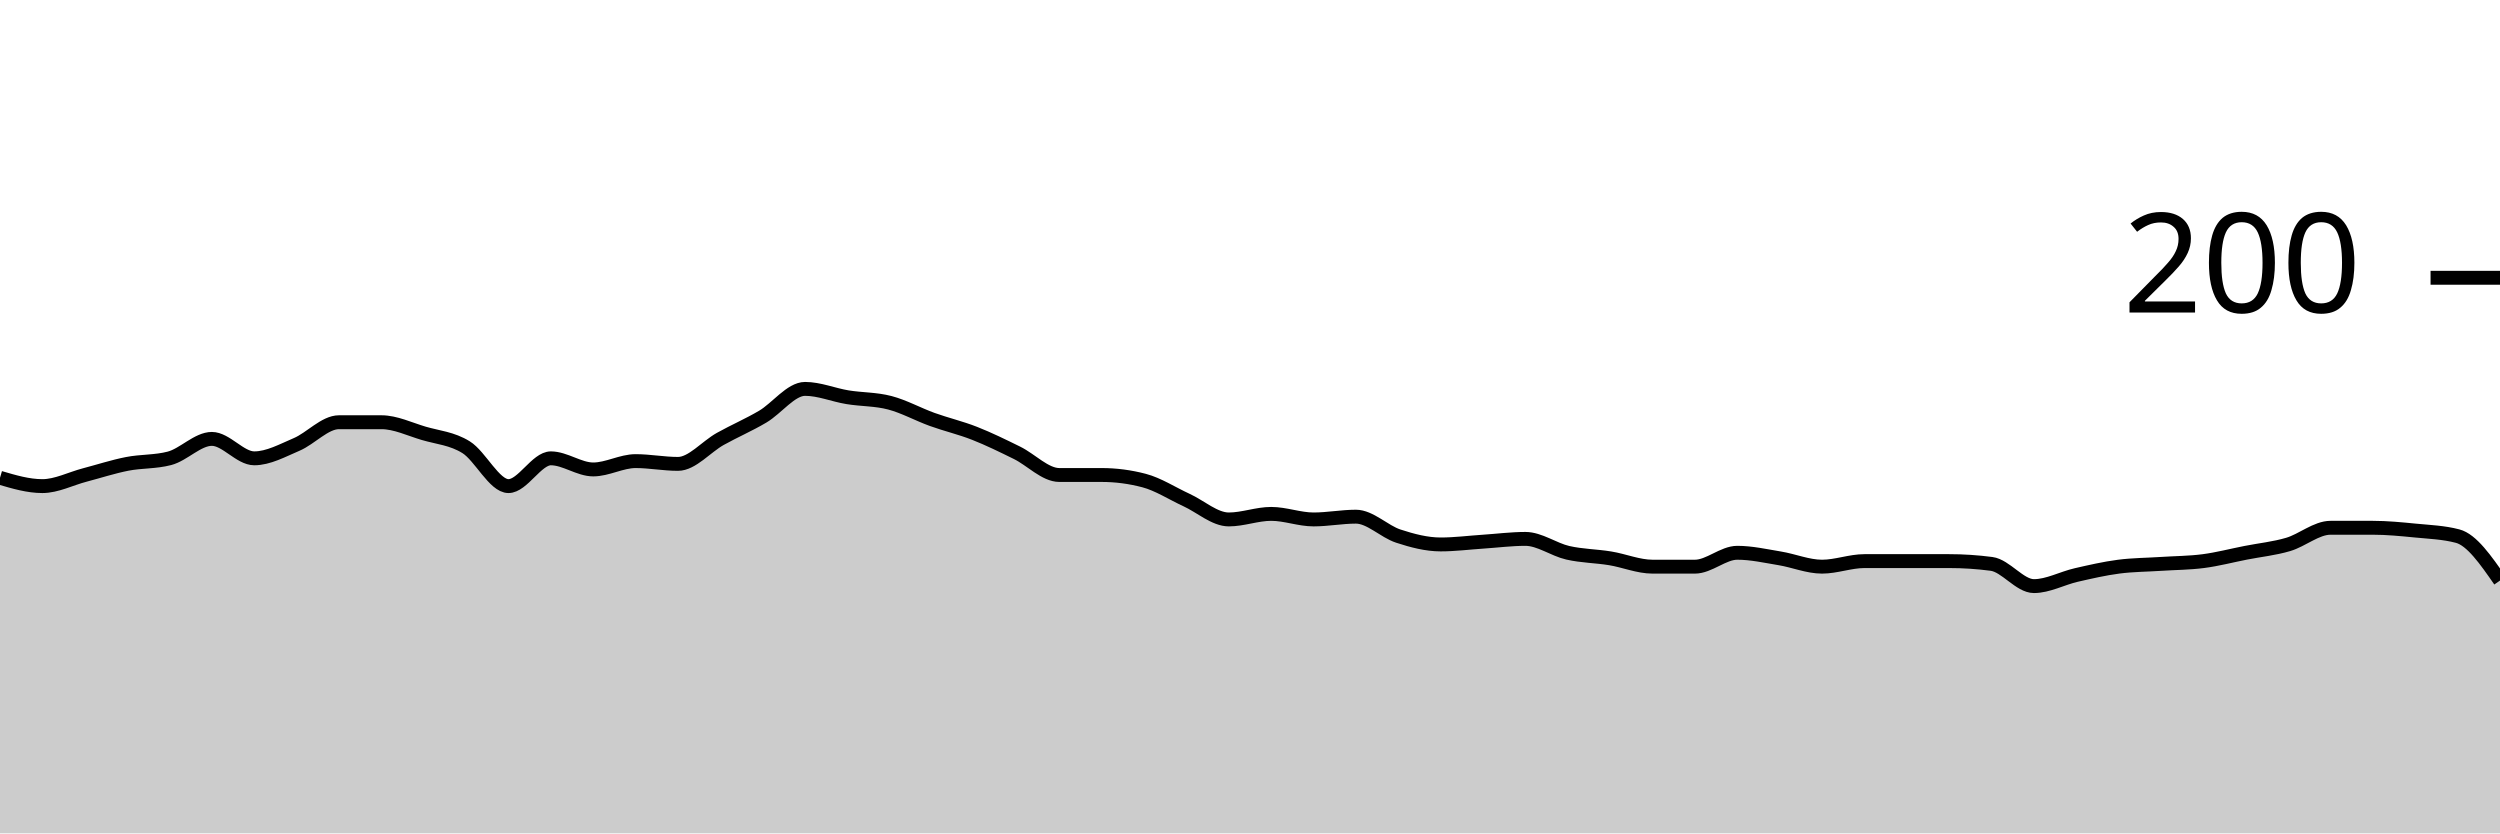
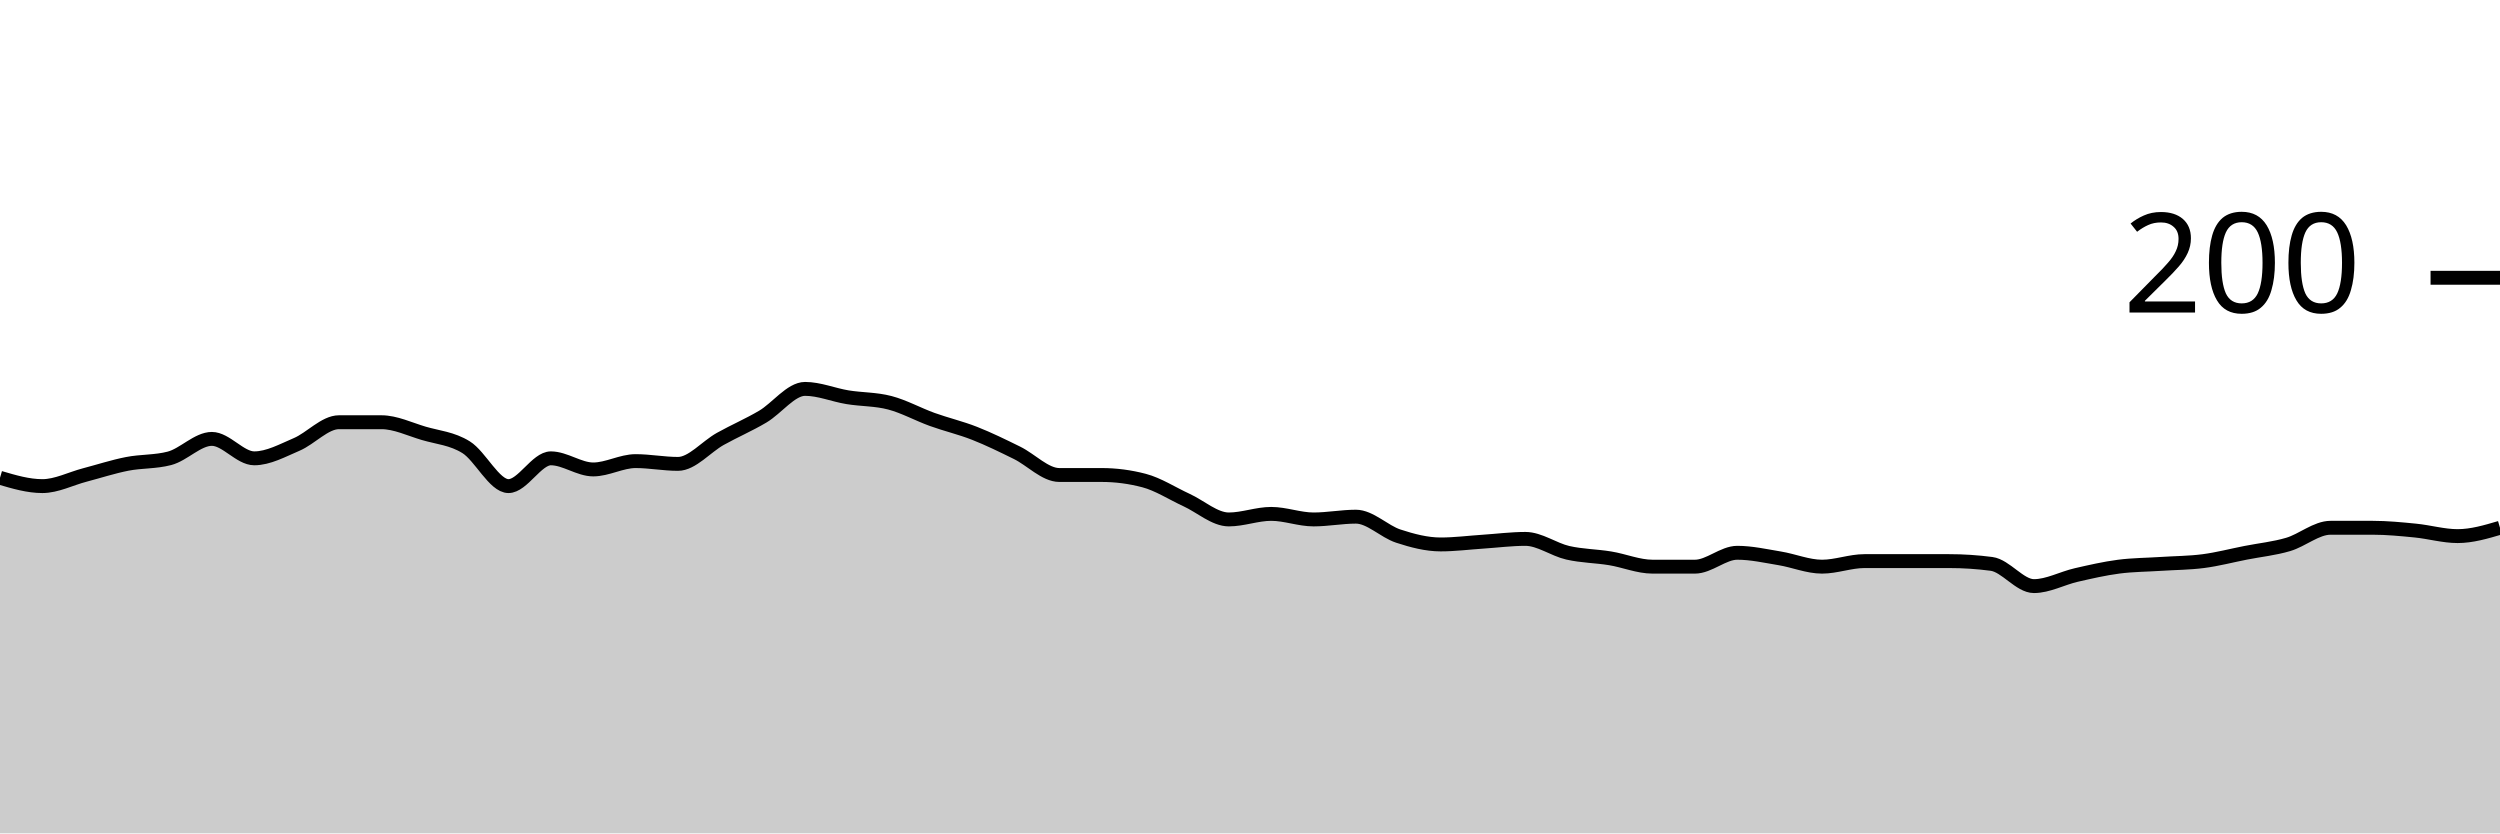
<svg xmlns="http://www.w3.org/2000/svg" viewBox="0 0 180 60">
  <g transform="translate(0,20)">
-     <path class="area" fill="rgba(0, 0, 0, 0.2)" d="M0,14.4C1.017,14.7,2.034,15,3.051,15C4.068,15,5.085,14.467,6.102,14.2C7.119,13.933,8.136,13.6,9.153,13.4C10.169,13.2,11.186,13.267,12.203,13C13.22,12.733,14.237,11.6,15.254,11.6C16.271,11.6,17.288,13,18.305,13C19.322,13,20.339,12.433,21.356,12C22.373,11.567,23.39,10.4,24.407,10.4C25.424,10.4,26.441,10.4,27.458,10.4C28.475,10.4,29.492,10.9,30.508,11.2C31.525,11.5,32.542,11.567,33.559,12.2C34.576,12.833,35.593,15,36.61,15C37.627,15,38.644,13,39.661,13C40.678,13,41.695,13.8,42.712,13.8C43.729,13.8,44.746,13.2,45.763,13.2C46.78,13.2,47.797,13.4,48.814,13.4C49.831,13.4,50.847,12.167,51.864,11.6C52.881,11.033,53.898,10.6,54.915,10C55.932,9.4,56.949,8,57.966,8C58.983,8,60,8.433,61.017,8.6C62.034,8.767,63.051,8.733,64.068,9C65.085,9.267,66.102,9.833,67.119,10.2C68.136,10.567,69.153,10.8,70.169,11.2C71.186,11.6,72.203,12.1,73.22,12.6C74.237,13.1,75.254,14.2,76.271,14.2C77.288,14.2,78.305,14.2,79.322,14.2C80.339,14.2,81.356,14.333,82.373,14.6C83.39,14.867,84.407,15.533,85.424,16C86.441,16.467,87.458,17.4,88.475,17.4C89.492,17.4,90.508,17,91.525,17C92.542,17,93.559,17.4,94.576,17.4C95.593,17.4,96.61,17.2,97.627,17.2C98.644,17.2,99.661,18.267,100.678,18.6C101.695,18.933,102.712,19.2,103.729,19.2C104.746,19.2,105.763,19.067,106.78,19C107.797,18.933,108.814,18.8,109.831,18.8C110.847,18.8,111.864,19.567,112.881,19.8C113.898,20.033,114.915,20.033,115.932,20.2C116.949,20.367,117.966,20.8,118.983,20.8C120,20.8,121.017,20.8,122.034,20.8C123.051,20.8,124.068,19.8,125.085,19.8C126.102,19.8,127.119,20.033,128.136,20.2C129.153,20.367,130.169,20.8,131.186,20.8C132.203,20.8,133.22,20.4,134.237,20.4C135.254,20.4,136.271,20.4,137.288,20.4C138.305,20.4,139.322,20.4,140.339,20.4C141.356,20.4,142.373,20.467,143.39,20.6C144.407,20.733,145.424,22.2,146.441,22.2C147.458,22.2,148.475,21.633,149.492,21.4C150.508,21.167,151.525,20.933,152.542,20.8C153.559,20.667,154.576,20.667,155.593,20.6C156.61,20.533,157.627,20.533,158.644,20.4C159.661,20.267,160.678,20,161.695,19.8C162.712,19.6,163.729,19.5,164.746,19.2C165.763,18.9,166.78,18,167.797,18C168.814,18,169.831,18,170.847,18C171.864,18,172.881,18.1,173.898,18.2C174.915,18.3,175.932,18.333,176.949,18.6C177.966,18.867,178.983,20.333,180,21.8L180,40C178.983,40,177.966,40,176.949,40C175.932,40,174.915,40,173.898,40C172.881,40,171.864,40,170.847,40C169.831,40,168.814,40,167.797,40C166.78,40,165.763,40,164.746,40C163.729,40,162.712,40,161.695,40C160.678,40,159.661,40,158.644,40C157.627,40,156.61,40,155.593,40C154.576,40,153.559,40,152.542,40C151.525,40,150.508,40,149.492,40C148.475,40,147.458,40,146.441,40C145.424,40,144.407,40,143.39,40C142.373,40,141.356,40,140.339,40C139.322,40,138.305,40,137.288,40C136.271,40,135.254,40,134.237,40C133.22,40,132.203,40,131.186,40C130.169,40,129.153,40,128.136,40C127.119,40,126.102,40,125.085,40C124.068,40,123.051,40,122.034,40C121.017,40,120,40,118.983,40C117.966,40,116.949,40,115.932,40C114.915,40,113.898,40,112.881,40C111.864,40,110.847,40,109.831,40C108.814,40,107.797,40,106.78,40C105.763,40,104.746,40,103.729,40C102.712,40,101.695,40,100.678,40C99.661,40,98.644,40,97.627,40C96.61,40,95.593,40,94.576,40C93.559,40,92.542,40,91.525,40C90.508,40,89.492,40,88.475,40C87.458,40,86.441,40,85.424,40C84.407,40,83.39,40,82.373,40C81.356,40,80.339,40,79.322,40C78.305,40,77.288,40,76.271,40C75.254,40,74.237,40,73.22,40C72.203,40,71.186,40,70.169,40C69.153,40,68.136,40,67.119,40C66.102,40,65.085,40,64.068,40C63.051,40,62.034,40,61.017,40C60,40,58.983,40,57.966,40C56.949,40,55.932,40,54.915,40C53.898,40,52.881,40,51.864,40C50.847,40,49.831,40,48.814,40C47.797,40,46.78,40,45.763,40C44.746,40,43.729,40,42.712,40C41.695,40,40.678,40,39.661,40C38.644,40,37.627,40,36.61,40C35.593,40,34.576,40,33.559,40C32.542,40,31.525,40,30.508,40C29.492,40,28.475,40,27.458,40C26.441,40,25.424,40,24.407,40C23.39,40,22.373,40,21.356,40C20.339,40,19.322,40,18.305,40C17.288,40,16.271,40,15.254,40C14.237,40,13.22,40,12.203,40C11.186,40,10.169,40,9.153,40C8.136,40,7.119,40,6.102,40C5.085,40,4.068,40,3.051,40C2.034,40,1.017,40,0,40Z" />
-     <path class="line" stroke="black" fill="none" d="M0,14.4C1.017,14.7,2.034,15,3.051,15C4.068,15,5.085,14.467,6.102,14.2C7.119,13.933,8.136,13.6,9.153,13.4C10.169,13.2,11.186,13.267,12.203,13C13.22,12.733,14.237,11.6,15.254,11.6C16.271,11.6,17.288,13,18.305,13C19.322,13,20.339,12.433,21.356,12C22.373,11.567,23.39,10.4,24.407,10.4C25.424,10.4,26.441,10.4,27.458,10.4C28.475,10.4,29.492,10.9,30.508,11.2C31.525,11.5,32.542,11.567,33.559,12.2C34.576,12.833,35.593,15,36.61,15C37.627,15,38.644,13,39.661,13C40.678,13,41.695,13.8,42.712,13.8C43.729,13.8,44.746,13.2,45.763,13.2C46.78,13.2,47.797,13.4,48.814,13.4C49.831,13.4,50.847,12.167,51.864,11.6C52.881,11.033,53.898,10.6,54.915,10C55.932,9.4,56.949,8,57.966,8C58.983,8,60,8.433,61.017,8.6C62.034,8.767,63.051,8.733,64.068,9C65.085,9.267,66.102,9.833,67.119,10.2C68.136,10.567,69.153,10.8,70.169,11.2C71.186,11.6,72.203,12.1,73.22,12.6C74.237,13.1,75.254,14.2,76.271,14.2C77.288,14.2,78.305,14.2,79.322,14.2C80.339,14.2,81.356,14.333,82.373,14.6C83.39,14.867,84.407,15.533,85.424,16C86.441,16.467,87.458,17.4,88.475,17.4C89.492,17.4,90.508,17,91.525,17C92.542,17,93.559,17.4,94.576,17.4C95.593,17.4,96.61,17.2,97.627,17.2C98.644,17.2,99.661,18.267,100.678,18.6C101.695,18.933,102.712,19.2,103.729,19.2C104.746,19.2,105.763,19.067,106.78,19C107.797,18.933,108.814,18.8,109.831,18.8C110.847,18.8,111.864,19.567,112.881,19.8C113.898,20.033,114.915,20.033,115.932,20.2C116.949,20.367,117.966,20.8,118.983,20.8C120,20.8,121.017,20.8,122.034,20.8C123.051,20.8,124.068,19.8,125.085,19.8C126.102,19.8,127.119,20.033,128.136,20.2C129.153,20.367,130.169,20.8,131.186,20.8C132.203,20.8,133.22,20.4,134.237,20.4C135.254,20.4,136.271,20.4,137.288,20.4C138.305,20.4,139.322,20.4,140.339,20.4C141.356,20.4,142.373,20.467,143.39,20.6C144.407,20.733,145.424,22.2,146.441,22.2C147.458,22.2,148.475,21.633,149.492,21.4C150.508,21.167,151.525,20.933,152.542,20.8C153.559,20.667,154.576,20.667,155.593,20.6C156.61,20.533,157.627,20.533,158.644,20.4C159.661,20.267,160.678,20,161.695,19.8C162.712,19.6,163.729,19.5,164.746,19.2C165.763,18.9,166.78,18,167.797,18C168.814,18,169.831,18,170.847,18C171.864,18,172.881,18.1,173.898,18.2C174.915,18.3,175.932,18.333,176.949,18.6C177.966,18.867,178.983,20.333,180,21.8" />
+     <path class="area" fill="rgba(0, 0, 0, 0.2)" d="M0,14.4C1.017,14.7,2.034,15,3.051,15C4.068,15,5.085,14.467,6.102,14.2C7.119,13.933,8.136,13.6,9.153,13.4C10.169,13.2,11.186,13.267,12.203,13C13.22,12.733,14.237,11.6,15.254,11.6C16.271,11.6,17.288,13,18.305,13C19.322,13,20.339,12.433,21.356,12C22.373,11.567,23.39,10.4,24.407,10.4C25.424,10.4,26.441,10.4,27.458,10.4C28.475,10.4,29.492,10.9,30.508,11.2C31.525,11.5,32.542,11.567,33.559,12.2C34.576,12.833,35.593,15,36.61,15C37.627,15,38.644,13,39.661,13C40.678,13,41.695,13.8,42.712,13.8C43.729,13.8,44.746,13.2,45.763,13.2C46.78,13.2,47.797,13.4,48.814,13.4C49.831,13.4,50.847,12.167,51.864,11.6C52.881,11.033,53.898,10.6,54.915,10C55.932,9.4,56.949,8,57.966,8C58.983,8,60,8.433,61.017,8.6C62.034,8.767,63.051,8.733,64.068,9C65.085,9.267,66.102,9.833,67.119,10.2C68.136,10.567,69.153,10.8,70.169,11.2C71.186,11.6,72.203,12.1,73.22,12.6C74.237,13.1,75.254,14.2,76.271,14.2C77.288,14.2,78.305,14.2,79.322,14.2C80.339,14.2,81.356,14.333,82.373,14.6C83.39,14.867,84.407,15.533,85.424,16C86.441,16.467,87.458,17.4,88.475,17.4C89.492,17.4,90.508,17,91.525,17C92.542,17,93.559,17.4,94.576,17.4C95.593,17.4,96.61,17.2,97.627,17.2C98.644,17.2,99.661,18.267,100.678,18.6C101.695,18.933,102.712,19.2,103.729,19.2C104.746,19.2,105.763,19.067,106.78,19C107.797,18.933,108.814,18.8,109.831,18.8C110.847,18.8,111.864,19.567,112.881,19.8C113.898,20.033,114.915,20.033,115.932,20.2C116.949,20.367,117.966,20.8,118.983,20.8C120,20.8,121.017,20.8,122.034,20.8C123.051,20.8,124.068,19.8,125.085,19.8C126.102,19.8,127.119,20.033,128.136,20.2C129.153,20.367,130.169,20.8,131.186,20.8C132.203,20.8,133.22,20.4,134.237,20.4C135.254,20.4,136.271,20.4,137.288,20.4C138.305,20.4,139.322,20.4,140.339,20.4C141.356,20.4,142.373,20.467,143.39,20.6C144.407,20.733,145.424,22.2,146.441,22.2C147.458,22.2,148.475,21.633,149.492,21.4C150.508,21.167,151.525,20.933,152.542,20.8C153.559,20.667,154.576,20.667,155.593,20.6C156.61,20.533,157.627,20.533,158.644,20.4C159.661,20.267,160.678,20,161.695,19.8C162.712,19.6,163.729,19.5,164.746,19.2C165.763,18.9,166.78,18,167.797,18C168.814,18,169.831,18,170.847,18C171.864,18,172.881,18.1,173.898,18.2C174.915,18.3,175.932,18.6,176.949,18.6C177.966,18.6,178.983,18.3,180,18L180,40C178.983,40,177.966,40,176.949,40C175.932,40,174.915,40,173.898,40C172.881,40,171.864,40,170.847,40C169.831,40,168.814,40,167.797,40C166.78,40,165.763,40,164.746,40C163.729,40,162.712,40,161.695,40C160.678,40,159.661,40,158.644,40C157.627,40,156.61,40,155.593,40C154.576,40,153.559,40,152.542,40C151.525,40,150.508,40,149.492,40C148.475,40,147.458,40,146.441,40C145.424,40,144.407,40,143.39,40C142.373,40,141.356,40,140.339,40C139.322,40,138.305,40,137.288,40C136.271,40,135.254,40,134.237,40C133.22,40,132.203,40,131.186,40C130.169,40,129.153,40,128.136,40C127.119,40,126.102,40,125.085,40C124.068,40,123.051,40,122.034,40C121.017,40,120,40,118.983,40C117.966,40,116.949,40,115.932,40C114.915,40,113.898,40,112.881,40C111.864,40,110.847,40,109.831,40C108.814,40,107.797,40,106.78,40C105.763,40,104.746,40,103.729,40C102.712,40,101.695,40,100.678,40C99.661,40,98.644,40,97.627,40C96.61,40,95.593,40,94.576,40C93.559,40,92.542,40,91.525,40C90.508,40,89.492,40,88.475,40C87.458,40,86.441,40,85.424,40C84.407,40,83.39,40,82.373,40C81.356,40,80.339,40,79.322,40C78.305,40,77.288,40,76.271,40C75.254,40,74.237,40,73.22,40C72.203,40,71.186,40,70.169,40C69.153,40,68.136,40,67.119,40C66.102,40,65.085,40,64.068,40C63.051,40,62.034,40,61.017,40C60,40,58.983,40,57.966,40C56.949,40,55.932,40,54.915,40C53.898,40,52.881,40,51.864,40C50.847,40,49.831,40,48.814,40C47.797,40,46.78,40,45.763,40C44.746,40,43.729,40,42.712,40C41.695,40,40.678,40,39.661,40C38.644,40,37.627,40,36.61,40C35.593,40,34.576,40,33.559,40C32.542,40,31.525,40,30.508,40C29.492,40,28.475,40,27.458,40C26.441,40,25.424,40,24.407,40C23.39,40,22.373,40,21.356,40C20.339,40,19.322,40,18.305,40C17.288,40,16.271,40,15.254,40C14.237,40,13.22,40,12.203,40C11.186,40,10.169,40,9.153,40C8.136,40,7.119,40,6.102,40C5.085,40,4.068,40,3.051,40C2.034,40,1.017,40,0,40Z" />
+     <path class="line" stroke="black" fill="none" d="M0,14.4C1.017,14.7,2.034,15,3.051,15C4.068,15,5.085,14.467,6.102,14.2C7.119,13.933,8.136,13.6,9.153,13.4C10.169,13.2,11.186,13.267,12.203,13C13.22,12.733,14.237,11.6,15.254,11.6C16.271,11.6,17.288,13,18.305,13C19.322,13,20.339,12.433,21.356,12C22.373,11.567,23.39,10.4,24.407,10.4C25.424,10.4,26.441,10.4,27.458,10.4C28.475,10.4,29.492,10.9,30.508,11.2C31.525,11.5,32.542,11.567,33.559,12.2C34.576,12.833,35.593,15,36.61,15C37.627,15,38.644,13,39.661,13C40.678,13,41.695,13.8,42.712,13.8C43.729,13.8,44.746,13.2,45.763,13.2C46.78,13.2,47.797,13.4,48.814,13.4C49.831,13.4,50.847,12.167,51.864,11.6C52.881,11.033,53.898,10.6,54.915,10C55.932,9.4,56.949,8,57.966,8C58.983,8,60,8.433,61.017,8.6C62.034,8.767,63.051,8.733,64.068,9C65.085,9.267,66.102,9.833,67.119,10.2C68.136,10.567,69.153,10.8,70.169,11.2C71.186,11.6,72.203,12.1,73.22,12.6C74.237,13.1,75.254,14.2,76.271,14.2C77.288,14.2,78.305,14.2,79.322,14.2C80.339,14.2,81.356,14.333,82.373,14.6C83.39,14.867,84.407,15.533,85.424,16C86.441,16.467,87.458,17.4,88.475,17.4C89.492,17.4,90.508,17,91.525,17C92.542,17,93.559,17.4,94.576,17.4C95.593,17.4,96.61,17.2,97.627,17.2C98.644,17.2,99.661,18.267,100.678,18.6C101.695,18.933,102.712,19.2,103.729,19.2C104.746,19.2,105.763,19.067,106.78,19C107.797,18.933,108.814,18.8,109.831,18.8C110.847,18.8,111.864,19.567,112.881,19.8C113.898,20.033,114.915,20.033,115.932,20.2C116.949,20.367,117.966,20.8,118.983,20.8C120,20.8,121.017,20.8,122.034,20.8C123.051,20.8,124.068,19.8,125.085,19.8C126.102,19.8,127.119,20.033,128.136,20.2C129.153,20.367,130.169,20.8,131.186,20.8C132.203,20.8,133.22,20.4,134.237,20.4C135.254,20.4,136.271,20.4,137.288,20.4C138.305,20.4,139.322,20.4,140.339,20.4C141.356,20.4,142.373,20.467,143.39,20.6C144.407,20.733,145.424,22.2,146.441,22.2C147.458,22.2,148.475,21.633,149.492,21.4C150.508,21.167,151.525,20.933,152.542,20.8C153.559,20.667,154.576,20.667,155.593,20.6C156.61,20.533,157.627,20.533,158.644,20.4C159.661,20.267,160.678,20,161.695,19.8C162.712,19.6,163.729,19.5,164.746,19.2C165.763,18.9,166.78,18,167.797,18C168.814,18,169.831,18,170.847,18C171.864,18,172.881,18.1,173.898,18.2C174.915,18.3,175.932,18.6,176.949,18.6C177.966,18.6,178.983,18.3,180,18" />
    <path class="axis-ceiling" stroke-width="1" stroke="black" fill="none" d="M175,0L180,0" />
    <text class="axis-ceiling-label" font-family="sans-serif" text-anchor="end" font-size="10px" x="170" y="2.5">200</text>
  </g>
</svg>
